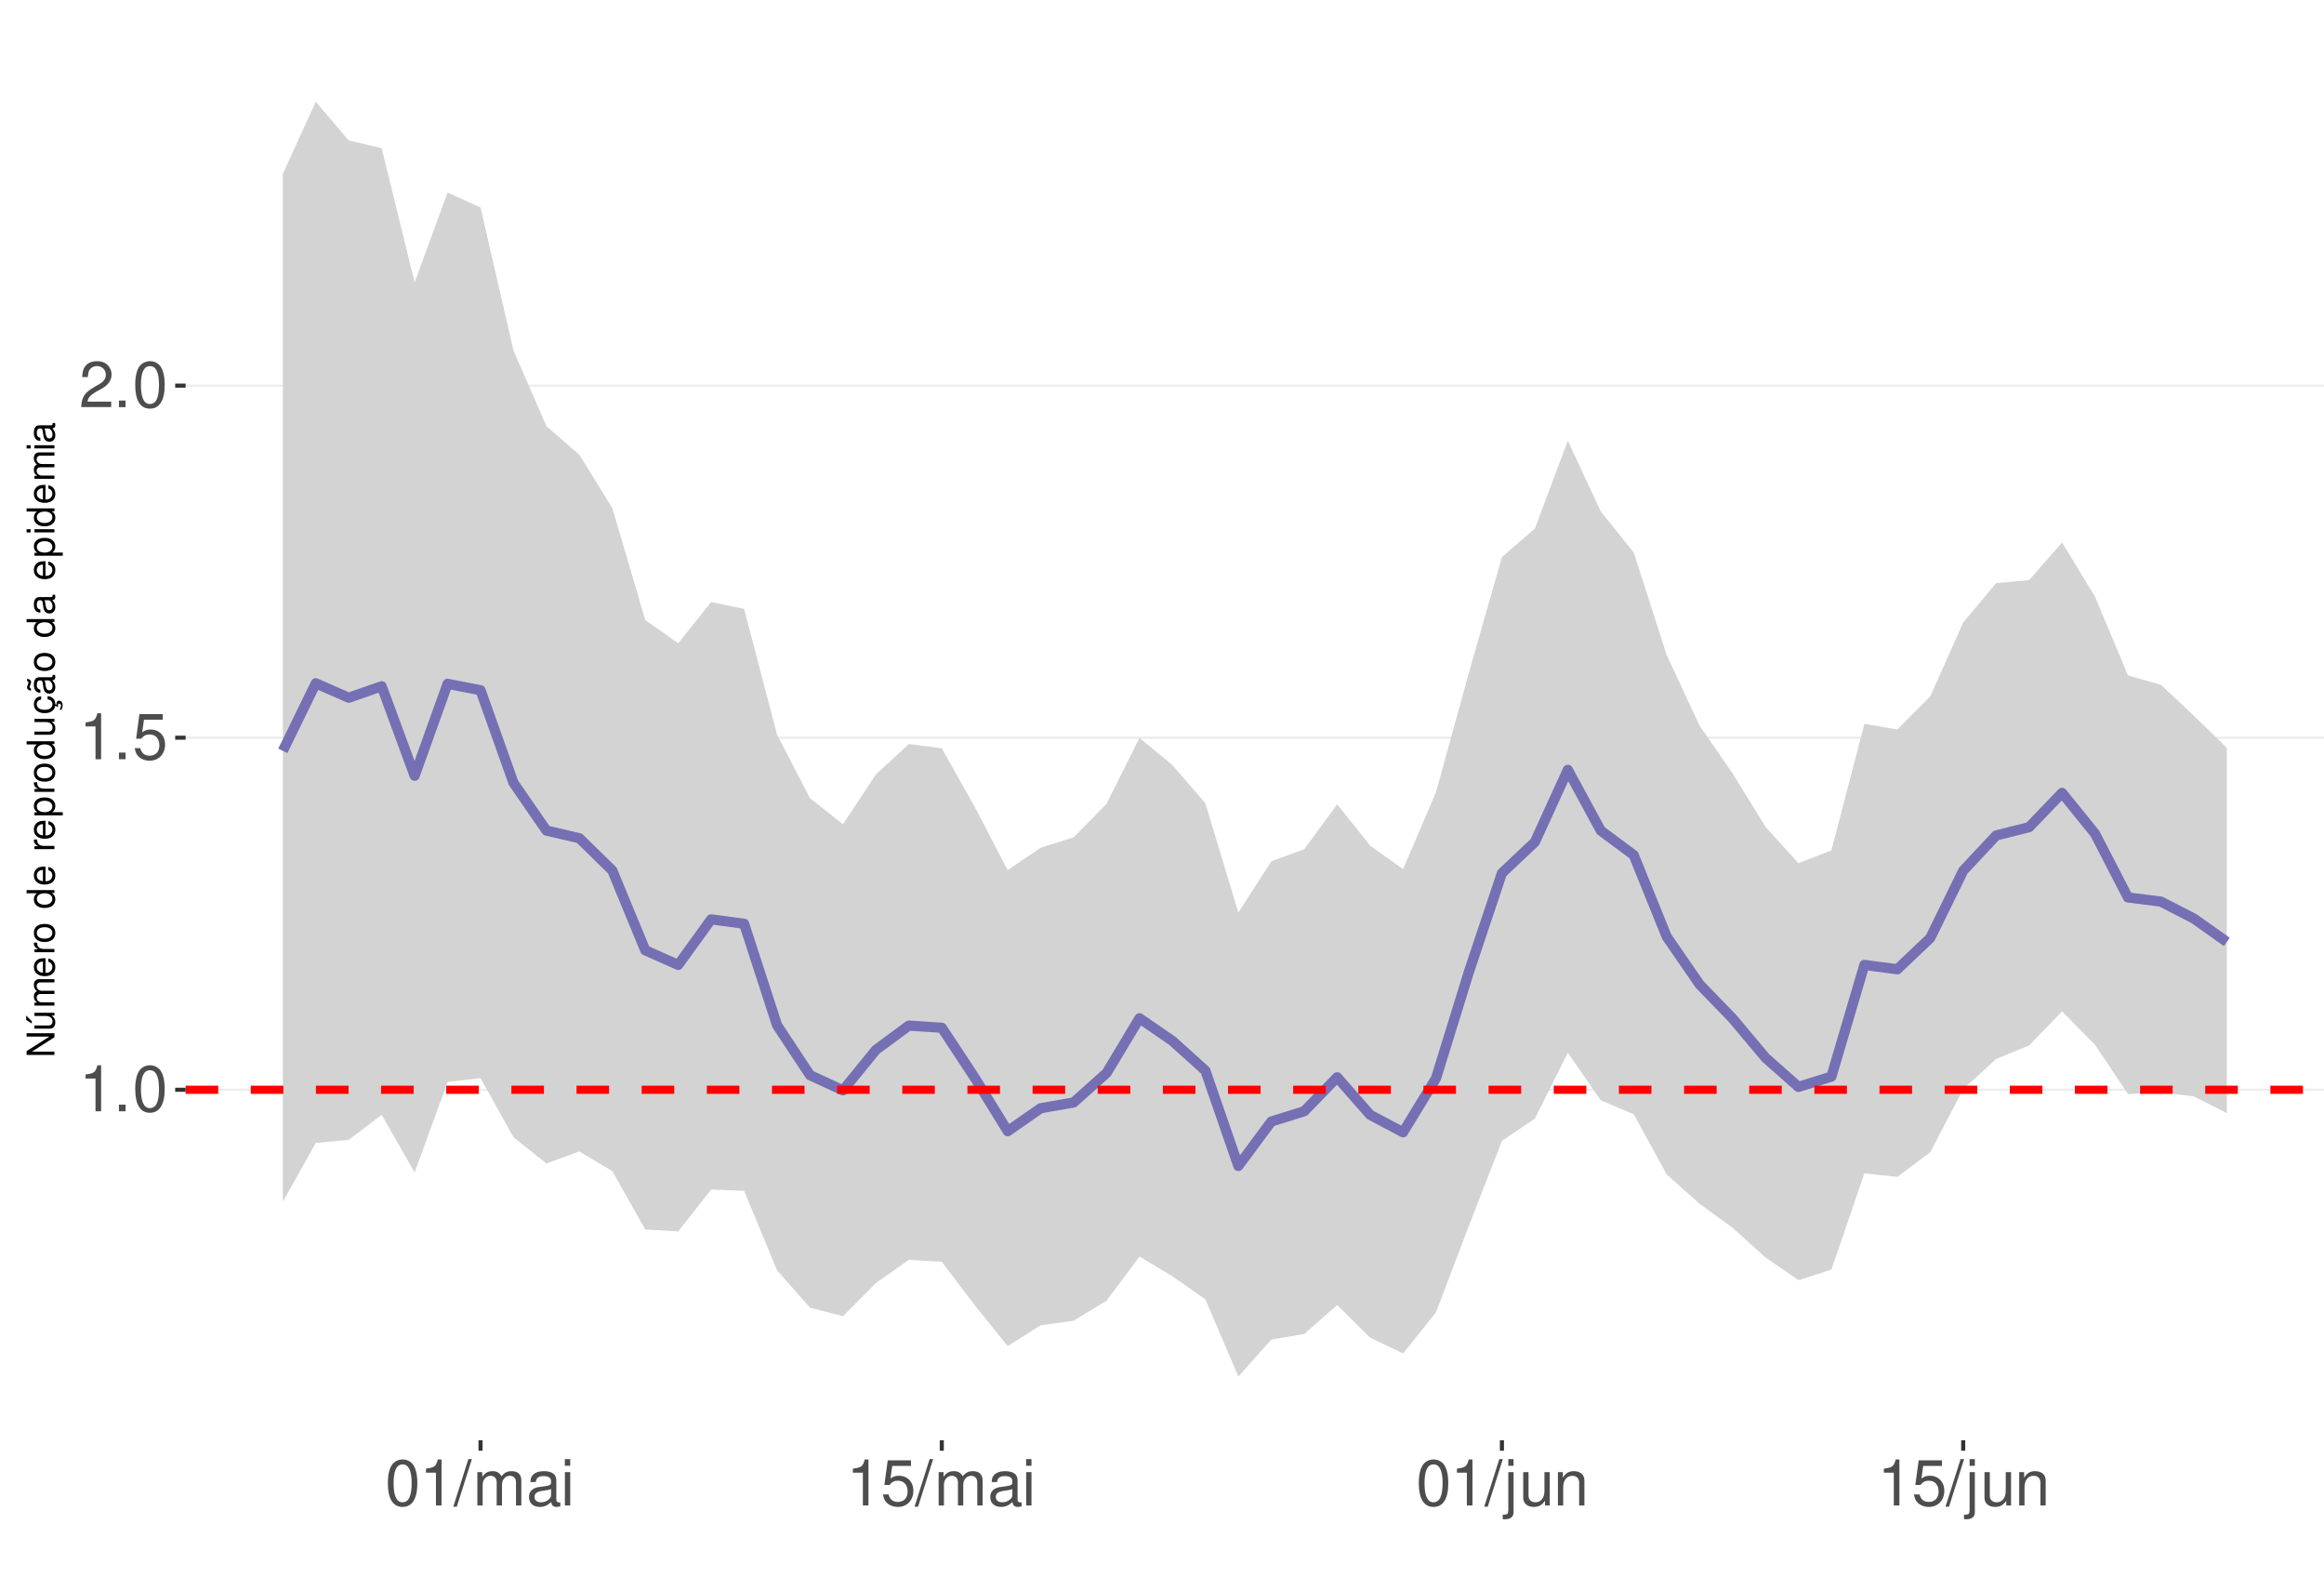
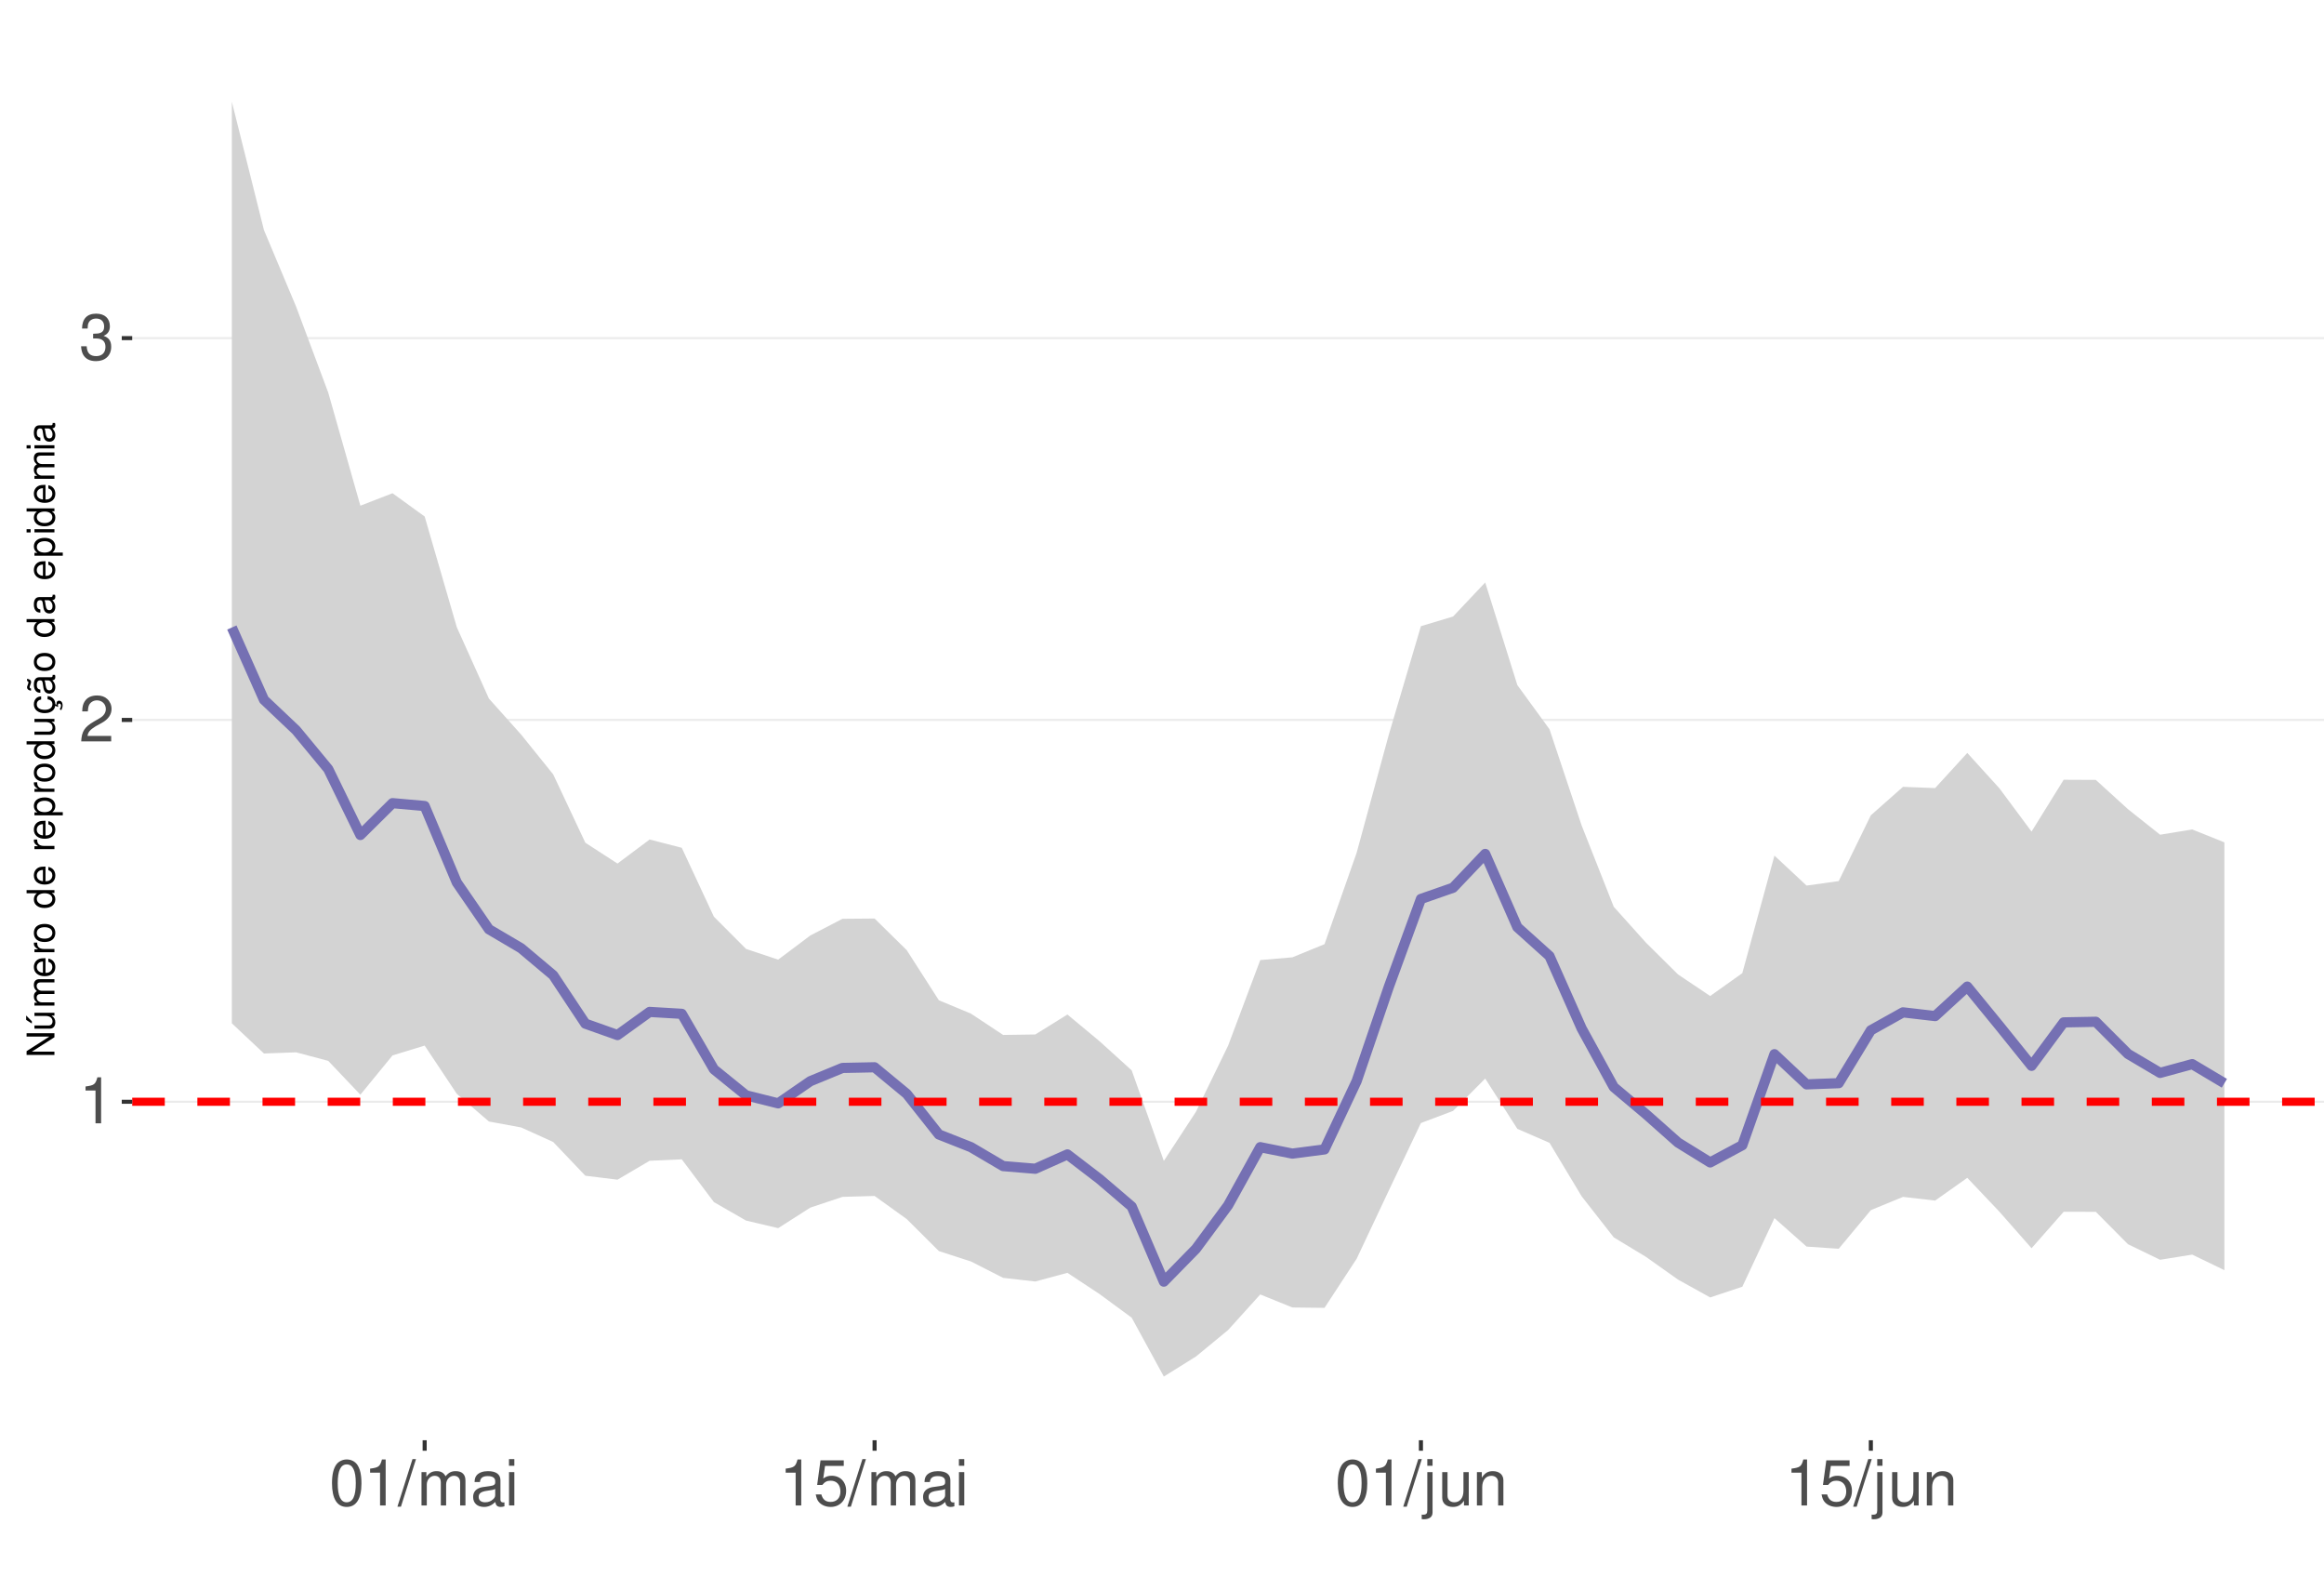
<svg xmlns="http://www.w3.org/2000/svg" xmlns:xlink="http://www.w3.org/1999/xlink" width="609pt" height="413pt" viewBox="0 0 609 413" version="1.1">
  <defs>
    <g>
      <symbol overflow="visible" id="glyph0-0">
        <path style="stroke:none;" d="" />
      </symbol>
      <symbol overflow="visible" id="glyph0-1">
        <path style="stroke:none;" d="M 4.312 -8.578 L 4.312 0 L 5.781 0 L 5.781 -12.047 L 4.812 -12.047 C 4.297 -10.188 3.969 -9.938 1.703 -9.641 L 1.703 -8.578 Z M 4.312 -8.578 " />
      </symbol>
      <symbol overflow="visible" id="glyph0-2">
-         <path style="stroke:none;" d="M 3.188 -1.734 L 1.453 -1.734 L 1.453 0 L 3.188 0 Z M 3.188 -1.734 " />
+         <path style="stroke:none;" d="M 8.422 -1.453 L 2.219 -1.453 C 2.359 -2.453 2.891 -3.078 4.344 -3.969 L 6.016 -4.891 C 7.656 -5.812 8.516 -7.047 8.516 -8.531 C 8.516 -9.531 8.109 -10.453 7.406 -11.109 C 6.719 -11.75 5.844 -12.047 4.734 -12.047 C 3.234 -12.047 2.109 -11.516 1.469 -10.484 C 1.047 -9.844 0.859 -9.094 0.828 -7.875 L 2.297 -7.875 C 2.344 -8.688 2.453 -9.172 2.641 -9.578 C 3.031 -10.312 3.797 -10.766 4.688 -10.766 C 6.016 -10.766 7.016 -9.797 7.016 -8.5 C 7.016 -7.531 6.469 -6.703 5.406 -6.094 L 3.875 -5.203 C 1.422 -3.781 0.703 -2.641 0.562 -0.016 L 8.422 -0.016 Z M 8.422 -1.453 " />
      </symbol>
      <symbol overflow="visible" id="glyph0-3">
+         <path style="stroke:none;" d="M 3.688 -5.547 L 4.484 -5.547 C 6.078 -5.547 6.922 -4.797 6.922 -3.344 C 6.922 -1.828 6.016 -0.922 4.5 -0.922 C 2.875 -0.922 2.094 -1.734 2 -3.5 L 0.531 -3.5 C 0.594 -2.531 0.766 -1.906 1.047 -1.359 C 1.672 -0.203 2.812 0.391 4.438 0.391 C 6.859 0.391 8.422 -1.078 8.422 -3.359 C 8.422 -4.891 7.844 -5.734 6.422 -6.234 C 7.531 -6.672 8.078 -7.516 8.078 -8.734 C 8.078 -10.797 6.734 -12.047 4.484 -12.047 C 2.094 -12.047 0.828 -10.703 0.781 -8.156 L 2.25 -8.156 C 2.266 -8.891 2.328 -9.312 2.516 -9.672 C 2.844 -10.359 3.578 -10.766 4.5 -10.766 C 5.797 -10.766 6.578 -9.984 6.578 -8.672 C 6.578 -7.828 6.281 -7.312 5.625 -7.031 C 5.234 -6.859 4.703 -6.797 3.688 -6.781 Z M 3.688 -5.547 " />
+       </symbol>
+       <symbol overflow="visible" id="glyph0-4">
        <path style="stroke:none;" d="M 4.578 -12.047 C 3.484 -12.047 2.484 -11.547 1.859 -10.734 C 1.094 -9.656 0.719 -8.062 0.719 -5.828 C 0.719 -1.766 2.047 0.391 4.578 0.391 C 7.078 0.391 8.438 -1.766 8.438 -5.734 C 8.438 -8.062 8.078 -9.625 7.297 -10.734 C 6.672 -11.562 5.703 -12.047 4.578 -12.047 Z M 4.578 -10.75 C 6.156 -10.75 6.953 -9.125 6.953 -5.859 C 6.953 -2.438 6.172 -0.828 4.547 -0.828 C 3 -0.828 2.219 -2.5 2.219 -5.812 C 2.219 -9.125 3 -10.75 4.578 -10.75 Z M 4.578 -10.75 " />
      </symbol>
-       <symbol overflow="visible" id="glyph0-4">
+       <symbol overflow="visible" id="glyph0-5">
+         <path style="stroke:none;" d="M 3.812 -12.141 L -0.141 0.328 L 0.781 0.328 L 4.734 -12.141 Z M 3.812 -12.141 " />
+       </symbol>
+       <symbol overflow="visible" id="glyph0-6">
+         <path style="stroke:none;" d="M 1.172 -8.734 L 1.172 0 L 2.562 0 L 2.562 -5.484 C 2.562 -6.75 3.484 -7.766 4.609 -7.766 C 5.641 -7.766 6.234 -7.125 6.234 -6.016 L 6.234 0 L 7.625 0 L 7.625 -5.484 C 7.625 -6.75 8.547 -7.766 9.672 -7.766 C 10.688 -7.766 11.297 -7.109 11.297 -6.016 L 11.297 0 L 12.688 0 L 12.688 -6.547 C 12.688 -8.109 11.797 -8.984 10.156 -8.984 C 9 -8.984 8.297 -8.625 7.484 -7.641 C 6.969 -8.578 6.266 -8.984 5.125 -8.984 C 3.969 -8.984 3.188 -8.547 2.453 -7.5 L 2.453 -8.734 Z M 1.172 -8.734 " />
+       </symbol>
+       <symbol overflow="visible" id="glyph0-7">
+         <path style="stroke:none;" d="M 8.906 -0.812 C 8.766 -0.781 8.688 -0.781 8.609 -0.781 C 8.125 -0.781 7.859 -1.031 7.859 -1.469 L 7.859 -6.594 C 7.859 -8.141 6.734 -8.984 4.578 -8.984 C 3.297 -8.984 2.281 -8.609 1.688 -7.969 C 1.281 -7.516 1.109 -7.016 1.078 -6.141 L 2.484 -6.141 C 2.594 -7.219 3.234 -7.688 4.531 -7.688 C 5.797 -7.688 6.484 -7.234 6.484 -6.391 L 6.484 -6.031 C 6.469 -5.438 6.156 -5.219 5.031 -5.062 C 3.062 -4.812 2.766 -4.75 2.234 -4.531 C 1.219 -4.094 0.703 -3.328 0.703 -2.203 C 0.703 -0.609 1.797 0.391 3.562 0.391 C 4.656 0.391 5.547 0 6.531 -0.906 C 6.625 0 7.062 0.391 7.969 0.391 C 8.266 0.391 8.438 0.344 8.906 0.234 Z M 6.484 -2.75 C 6.484 -2.281 6.344 -2 5.922 -1.609 C 5.359 -1.094 4.688 -0.828 3.859 -0.828 C 2.781 -0.828 2.156 -1.344 2.156 -2.234 C 2.156 -3.141 2.75 -3.609 4.25 -3.828 C 5.734 -4.031 6.016 -4.094 6.484 -4.312 Z M 6.484 -2.75 " />
+       </symbol>
+       <symbol overflow="visible" id="glyph0-8">
+         <path style="stroke:none;" d="M 2.5 -8.734 L 1.109 -8.734 L 1.109 0 L 2.5 0 Z M 2.5 -12.141 L 1.094 -12.141 L 1.094 -10.391 L 2.5 -10.391 Z M 2.5 -12.141 " />
+       </symbol>
+       <symbol overflow="visible" id="glyph0-9">
        <path style="stroke:none;" d="M 7.922 -11.812 L 1.828 -11.812 L 0.953 -5.375 L 2.297 -5.375 C 2.984 -6.203 3.547 -6.484 4.484 -6.484 C 6.062 -6.484 7.047 -5.391 7.047 -3.641 C 7.047 -1.953 6.062 -0.922 4.469 -0.922 C 3.188 -0.922 2.406 -1.562 2.047 -2.891 L 0.578 -2.891 C 0.781 -1.938 0.953 -1.469 1.297 -1.031 C 1.969 -0.141 3.172 0.391 4.5 0.391 C 6.875 0.391 8.547 -1.344 8.547 -3.844 C 8.547 -6.172 7 -7.781 4.734 -7.781 C 3.891 -7.781 3.234 -7.562 2.547 -7.062 L 3.016 -10.359 L 7.922 -10.359 Z M 7.922 -11.812 " />
-       </symbol>
-       <symbol overflow="visible" id="glyph0-5">
-         <path style="stroke:none;" d="M 8.422 -1.453 L 2.219 -1.453 C 2.359 -2.453 2.891 -3.078 4.344 -3.969 L 6.016 -4.891 C 7.656 -5.812 8.516 -7.047 8.516 -8.531 C 8.516 -9.531 8.109 -10.453 7.406 -11.109 C 6.719 -11.75 5.844 -12.047 4.734 -12.047 C 3.234 -12.047 2.109 -11.516 1.469 -10.484 C 1.047 -9.844 0.859 -9.094 0.828 -7.875 L 2.297 -7.875 C 2.344 -8.688 2.453 -9.172 2.641 -9.578 C 3.031 -10.312 3.797 -10.766 4.688 -10.766 C 6.016 -10.766 7.016 -9.797 7.016 -8.5 C 7.016 -7.531 6.469 -6.703 5.406 -6.094 L 3.875 -5.203 C 1.422 -3.781 0.703 -2.641 0.562 -0.016 L 8.422 -0.016 Z M 8.422 -1.453 " />
-       </symbol>
-       <symbol overflow="visible" id="glyph0-6">
-         <path style="stroke:none;" d="M 3.812 -12.141 L -0.141 0.328 L 0.781 0.328 L 4.734 -12.141 Z M 3.812 -12.141 " />
-       </symbol>
-       <symbol overflow="visible" id="glyph0-7">
-         <path style="stroke:none;" d="M 1.172 -8.734 L 1.172 0 L 2.562 0 L 2.562 -5.484 C 2.562 -6.75 3.484 -7.766 4.609 -7.766 C 5.641 -7.766 6.234 -7.125 6.234 -6.016 L 6.234 0 L 7.625 0 L 7.625 -5.484 C 7.625 -6.75 8.547 -7.766 9.672 -7.766 C 10.688 -7.766 11.297 -7.109 11.297 -6.016 L 11.297 0 L 12.688 0 L 12.688 -6.547 C 12.688 -8.109 11.797 -8.984 10.156 -8.984 C 9 -8.984 8.297 -8.625 7.484 -7.641 C 6.969 -8.578 6.266 -8.984 5.125 -8.984 C 3.969 -8.984 3.188 -8.547 2.453 -7.5 L 2.453 -8.734 Z M 1.172 -8.734 " />
-       </symbol>
-       <symbol overflow="visible" id="glyph0-8">
-         <path style="stroke:none;" d="M 8.906 -0.812 C 8.766 -0.781 8.688 -0.781 8.609 -0.781 C 8.125 -0.781 7.859 -1.031 7.859 -1.469 L 7.859 -6.594 C 7.859 -8.141 6.734 -8.984 4.578 -8.984 C 3.297 -8.984 2.281 -8.609 1.688 -7.969 C 1.281 -7.516 1.109 -7.016 1.078 -6.141 L 2.484 -6.141 C 2.594 -7.219 3.234 -7.688 4.531 -7.688 C 5.797 -7.688 6.484 -7.234 6.484 -6.391 L 6.484 -6.031 C 6.469 -5.438 6.156 -5.219 5.031 -5.062 C 3.062 -4.812 2.766 -4.75 2.234 -4.531 C 1.219 -4.094 0.703 -3.328 0.703 -2.203 C 0.703 -0.609 1.797 0.391 3.562 0.391 C 4.656 0.391 5.547 0 6.531 -0.906 C 6.625 0 7.062 0.391 7.969 0.391 C 8.266 0.391 8.438 0.344 8.906 0.234 Z M 6.484 -2.75 C 6.484 -2.281 6.344 -2 5.922 -1.609 C 5.359 -1.094 4.688 -0.828 3.859 -0.828 C 2.781 -0.828 2.156 -1.344 2.156 -2.234 C 2.156 -3.141 2.75 -3.609 4.25 -3.828 C 5.734 -4.031 6.016 -4.094 6.484 -4.312 Z M 6.484 -2.75 " />
-       </symbol>
-       <symbol overflow="visible" id="glyph0-9">
-         <path style="stroke:none;" d="M 2.5 -8.734 L 1.109 -8.734 L 1.109 0 L 2.5 0 Z M 2.5 -12.141 L 1.094 -12.141 L 1.094 -10.391 L 2.5 -10.391 Z M 2.5 -12.141 " />
      </symbol>
      <symbol overflow="visible" id="glyph0-10">
        <path style="stroke:none;" d="M 1.172 -8.734 L 1.172 1.266 C 1.172 2.125 0.906 2.422 0.031 2.422 C -0.062 2.422 -0.109 2.422 -0.297 2.406 L -0.297 3.578 C -0.141 3.609 -0.047 3.625 0.172 3.625 C 1.734 3.625 2.547 3.016 2.547 1.812 L 2.547 -8.734 Z M 2.547 -12.141 L 1.172 -12.141 L 1.172 -10.391 L 2.547 -10.391 Z M 2.547 -12.141 " />
      </symbol>
      <symbol overflow="visible" id="glyph0-11">
        <path style="stroke:none;" d="M 8.031 0 L 8.031 -8.734 L 6.641 -8.734 L 6.641 -3.781 C 6.641 -2 5.719 -0.828 4.266 -0.828 C 3.172 -0.828 2.469 -1.5 2.469 -2.547 L 2.469 -8.734 L 1.078 -8.734 L 1.078 -2 C 1.078 -0.547 2.172 0.391 3.859 0.391 C 5.141 0.391 5.969 -0.062 6.781 -1.219 L 6.781 0 Z M 8.031 0 " />
      </symbol>
      <symbol overflow="visible" id="glyph0-12">
        <path style="stroke:none;" d="M 1.172 -8.734 L 1.172 0 L 2.562 0 L 2.562 -4.812 C 2.562 -6.594 3.5 -7.766 4.938 -7.766 C 6.031 -7.766 6.734 -7.094 6.734 -6.047 L 6.734 0 L 8.109 0 L 8.109 -6.594 C 8.109 -8.047 7.031 -8.984 5.344 -8.984 C 4.047 -8.984 3.219 -8.484 2.453 -7.266 L 2.453 -8.734 Z M 1.172 -8.734 " />
      </symbol>
      <symbol overflow="visible" id="glyph1-0">
        <path style="stroke:none;" d="" />
      </symbol>
      <symbol overflow="visible" id="glyph1-1">
        <path style="stroke:none;" d="M -7.297 -6.453 L -7.297 -5.578 L -1.328 -5.578 L -7.297 -1.766 L -7.297 -0.766 L 0 -0.766 L 0 -1.641 L -5.906 -1.641 L 0 -5.406 L 0 -6.453 Z M -7.297 -6.453 " />
      </symbol>
      <symbol overflow="visible" id="glyph1-2">
        <path style="stroke:none;" d="M 0 -4.812 L -5.234 -4.812 L -5.234 -3.984 L -2.266 -3.984 C -1.203 -3.984 -0.5 -3.438 -0.5 -2.562 C -0.5 -1.906 -0.906 -1.484 -1.531 -1.484 L -5.234 -1.484 L -5.234 -0.656 L -1.203 -0.656 C -0.328 -0.656 0.234 -1.297 0.234 -2.312 C 0.234 -3.094 -0.047 -3.578 -0.734 -4.062 L 0 -4.062 Z M -7.406 -2.953 L -5.922 -2 L -5.922 -2.594 L -7.406 -4.094 Z M -7.406 -2.953 " />
      </symbol>
      <symbol overflow="visible" id="glyph1-3">
        <path style="stroke:none;" d="M -5.234 -0.703 L 0 -0.703 L 0 -1.547 L -3.297 -1.547 C -4.047 -1.547 -4.656 -2.094 -4.656 -2.766 C -4.656 -3.391 -4.281 -3.734 -3.609 -3.734 L 0 -3.734 L 0 -4.578 L -3.297 -4.578 C -4.047 -4.578 -4.656 -5.125 -4.656 -5.812 C -4.656 -6.422 -4.266 -6.781 -3.609 -6.781 L 0 -6.781 L 0 -7.625 L -3.938 -7.625 C -4.875 -7.625 -5.391 -7.078 -5.391 -6.094 C -5.391 -5.406 -5.188 -4.984 -4.594 -4.484 C -5.156 -4.188 -5.391 -3.766 -5.391 -3.078 C -5.391 -2.375 -5.125 -1.906 -4.5 -1.469 L -5.234 -1.469 Z M -5.234 -0.703 " />
      </symbol>
      <symbol overflow="visible" id="glyph1-4">
        <path style="stroke:none;" d="M -2.344 -5.125 C -3.141 -5.125 -3.625 -5.062 -4.016 -4.922 C -4.875 -4.578 -5.391 -3.781 -5.391 -2.797 C -5.391 -1.344 -4.281 -0.406 -2.547 -0.406 C -0.812 -0.406 0.234 -1.297 0.234 -2.781 C 0.234 -3.984 -0.453 -4.812 -1.594 -5.016 L -1.594 -4.188 C -0.906 -3.953 -0.547 -3.484 -0.547 -2.812 C -0.547 -2.281 -0.781 -1.828 -1.219 -1.547 C -1.516 -1.344 -1.812 -1.281 -2.344 -1.266 Z M -3.016 -1.297 C -3.984 -1.359 -4.625 -1.953 -4.625 -2.797 C -4.625 -3.641 -3.953 -4.234 -3.016 -4.234 Z M -3.016 -1.297 " />
      </symbol>
      <symbol overflow="visible" id="glyph1-5">
        <path style="stroke:none;" d="M -5.234 -0.688 L 0 -0.688 L 0 -1.531 L -2.719 -1.531 C -3.984 -1.547 -4.547 -2.062 -4.516 -3.203 L -5.359 -3.203 C -5.375 -3.062 -5.391 -2.984 -5.391 -2.891 C -5.391 -2.344 -5.062 -1.938 -4.297 -1.453 L -5.234 -1.453 Z M -5.234 -0.688 " />
      </symbol>
      <symbol overflow="visible" id="glyph1-6">
        <path style="stroke:none;" d="M -5.391 -2.719 C -5.391 -1.234 -4.344 -0.359 -2.578 -0.359 C -0.812 -0.359 0.234 -1.234 0.234 -2.734 C 0.234 -4.203 -0.812 -5.094 -2.547 -5.094 C -4.359 -5.094 -5.391 -4.234 -5.391 -2.719 Z M -4.625 -2.734 C -4.625 -3.672 -3.844 -4.234 -2.547 -4.234 C -1.312 -4.234 -0.547 -3.656 -0.547 -2.734 C -0.547 -1.797 -1.312 -1.234 -2.578 -1.234 C -3.844 -1.234 -4.625 -1.797 -4.625 -2.734 Z M -4.625 -2.734 " />
      </symbol>
      <symbol overflow="visible" id="glyph1-7">
        <path style="stroke:none;" d="" />
      </symbol>
      <symbol overflow="visible" id="glyph1-8">
        <path style="stroke:none;" d="M -7.297 -4.953 L -7.297 -4.125 L -4.578 -4.125 C -5.109 -3.766 -5.391 -3.203 -5.391 -2.516 C -5.391 -1.156 -4.297 -0.266 -2.625 -0.266 C -0.859 -0.266 0.234 -1.125 0.234 -2.547 C 0.234 -3.266 -0.047 -3.766 -0.688 -4.203 L 0 -4.203 L 0 -4.953 Z M -4.609 -2.656 C -4.609 -3.547 -3.812 -4.125 -2.562 -4.125 C -1.344 -4.125 -0.547 -3.547 -0.547 -2.656 C -0.547 -1.734 -1.359 -1.125 -2.578 -1.125 C -3.797 -1.125 -4.609 -1.734 -4.609 -2.656 Z M -4.609 -2.656 " />
      </symbol>
      <symbol overflow="visible" id="glyph1-9">
        <path style="stroke:none;" d="M 2.188 -0.547 L 2.188 -1.375 L -0.547 -1.375 C -0.016 -1.812 0.234 -2.312 0.234 -2.984 C 0.234 -4.344 -0.859 -5.234 -2.531 -5.234 C -4.297 -5.234 -5.391 -4.375 -5.391 -2.984 C -5.391 -2.266 -5.062 -1.703 -4.453 -1.312 L -5.234 -1.312 L -5.234 -0.547 Z M -4.609 -2.844 C -4.609 -3.766 -3.797 -4.359 -2.547 -4.359 C -1.359 -4.359 -0.547 -3.75 -0.547 -2.844 C -0.547 -1.953 -1.344 -1.375 -2.578 -1.375 C -3.812 -1.375 -4.609 -1.953 -4.609 -2.844 Z M -4.609 -2.844 " />
      </symbol>
      <symbol overflow="visible" id="glyph1-10">
        <path style="stroke:none;" d="M 0 -4.812 L -5.234 -4.812 L -5.234 -3.984 L -2.266 -3.984 C -1.203 -3.984 -0.5 -3.438 -0.5 -2.562 C -0.5 -1.906 -0.906 -1.484 -1.531 -1.484 L -5.234 -1.484 L -5.234 -0.656 L -1.203 -0.656 C -0.328 -0.656 0.234 -1.297 0.234 -2.312 C 0.234 -3.094 -0.047 -3.578 -0.734 -4.062 L 0 -4.062 Z M 0 -4.812 " />
      </symbol>
      <symbol overflow="visible" id="glyph1-11">
        <path style="stroke:none;" d="M 0.234 -2.641 C 0.234 -3.875 -0.547 -4.703 -1.797 -4.766 L -1.797 -3.938 C -0.953 -3.797 -0.531 -3.359 -0.531 -2.656 C -0.531 -1.734 -1.281 -1.188 -2.516 -1.188 C -3.844 -1.188 -4.625 -1.719 -4.625 -2.625 C -4.625 -3.328 -4.203 -3.766 -3.484 -3.875 L -3.484 -4.703 C -3.984 -4.672 -4.312 -4.562 -4.609 -4.359 C -5.094 -4 -5.391 -3.375 -5.391 -2.641 C -5.391 -1.219 -4.266 -0.312 -2.531 -0.312 C -1.469 -0.312 -0.625 -0.672 -0.156 -1.312 C 0.047 -1.594 0.125 -1.812 0.203 -2.25 L 0.922 -1.938 L 0.984 -2.062 C 0.938 -2.188 0.906 -2.25 0.906 -2.375 C 0.906 -2.656 1.047 -2.828 1.281 -2.828 C 1.547 -2.828 1.734 -2.594 1.734 -2.297 C 1.734 -2.031 1.672 -1.844 1.438 -1.406 L 1.406 -1.312 L 1.812 -1.094 C 2.078 -1.75 2.141 -1.953 2.141 -2.344 C 2.141 -3.109 1.781 -3.578 1.203 -3.578 C 0.781 -3.578 0.547 -3.297 0.547 -2.797 C 0.547 -2.703 0.547 -2.641 0.562 -2.516 Z M 0.234 -2.641 " />
      </symbol>
      <symbol overflow="visible" id="glyph1-12">
        <path style="stroke:none;" d="M -0.484 -5.344 C -0.469 -5.266 -0.469 -5.219 -0.469 -5.172 C -0.469 -4.875 -0.625 -4.719 -0.875 -4.719 L -3.953 -4.719 C -4.891 -4.719 -5.391 -4.047 -5.391 -2.75 C -5.391 -1.984 -5.172 -1.375 -4.781 -1.016 C -4.516 -0.766 -4.203 -0.672 -3.688 -0.656 L -3.688 -1.484 C -4.328 -1.562 -4.625 -1.938 -4.625 -2.719 C -4.625 -3.484 -4.344 -3.891 -3.844 -3.891 L -3.625 -3.891 C -3.266 -3.875 -3.125 -3.703 -3.047 -3.016 C -2.891 -1.844 -2.844 -1.656 -2.719 -1.344 C -2.453 -0.734 -2 -0.422 -1.312 -0.422 C -0.375 -0.422 0.234 -1.078 0.234 -2.141 C 0.234 -2.797 0 -3.328 -0.547 -3.922 C 0 -3.984 0.234 -4.234 0.234 -4.781 C 0.234 -4.953 0.203 -5.062 0.141 -5.344 Z M -1.656 -3.891 C -1.375 -3.891 -1.203 -3.812 -0.969 -3.562 C -0.656 -3.219 -0.5 -2.812 -0.5 -2.312 C -0.5 -1.672 -0.812 -1.297 -1.344 -1.297 C -1.891 -1.297 -2.172 -1.656 -2.297 -2.547 C -2.422 -3.438 -2.453 -3.609 -2.594 -3.891 Z M -7.172 -3.75 C -6.922 -3.672 -6.812 -3.547 -6.812 -3.375 C -6.812 -3.25 -6.875 -2.984 -6.984 -2.734 C -7.156 -2.312 -7.172 -2.25 -7.172 -2.047 C -7.172 -1.594 -6.797 -1.297 -6.141 -1.188 L -6.141 -1.766 C -6.375 -1.812 -6.5 -1.938 -6.5 -2.094 C -6.5 -2.203 -6.469 -2.344 -6.375 -2.578 C -6.156 -3.156 -6.125 -3.234 -6.125 -3.438 C -6.125 -3.922 -6.484 -4.219 -7.172 -4.312 Z M -7.172 -3.75 " />
      </symbol>
      <symbol overflow="visible" id="glyph1-13">
        <path style="stroke:none;" d="M -0.484 -5.344 C -0.469 -5.266 -0.469 -5.219 -0.469 -5.172 C -0.469 -4.875 -0.625 -4.719 -0.875 -4.719 L -3.953 -4.719 C -4.891 -4.719 -5.391 -4.047 -5.391 -2.75 C -5.391 -1.984 -5.172 -1.375 -4.781 -1.016 C -4.516 -0.766 -4.203 -0.672 -3.688 -0.656 L -3.688 -1.484 C -4.328 -1.562 -4.625 -1.938 -4.625 -2.719 C -4.625 -3.484 -4.344 -3.891 -3.844 -3.891 L -3.625 -3.891 C -3.266 -3.875 -3.125 -3.703 -3.047 -3.016 C -2.891 -1.844 -2.844 -1.656 -2.719 -1.344 C -2.453 -0.734 -2 -0.422 -1.312 -0.422 C -0.375 -0.422 0.234 -1.078 0.234 -2.141 C 0.234 -2.797 0 -3.328 -0.547 -3.922 C 0 -3.984 0.234 -4.234 0.234 -4.781 C 0.234 -4.953 0.203 -5.062 0.141 -5.344 Z M -1.656 -3.891 C -1.375 -3.891 -1.203 -3.812 -0.969 -3.562 C -0.656 -3.219 -0.5 -2.812 -0.5 -2.312 C -0.5 -1.672 -0.812 -1.297 -1.344 -1.297 C -1.891 -1.297 -2.172 -1.656 -2.297 -2.547 C -2.422 -3.438 -2.453 -3.609 -2.594 -3.891 Z M -1.656 -3.891 " />
      </symbol>
      <symbol overflow="visible" id="glyph1-14">
        <path style="stroke:none;" d="M -5.234 -1.5 L -5.234 -0.672 L 0 -0.672 L 0 -1.5 Z M -7.297 -1.5 L -7.297 -0.656 L -6.234 -0.656 L -6.234 -1.5 Z M -7.297 -1.5 " />
      </symbol>
    </g>
    <clipPath id="clip1">
-       <path d="M 48.645 9.961 L 609 9.961 L 609 377.328 L 48.645 377.328 Z M 48.645 9.961 " />
+       <path d="M 34.645 9.961 L 609 9.961 L 609 377.328 L 34.645 377.328 Z M 34.645 9.961 " />
    </clipPath>
    <clipPath id="clip2">
-       <path d="M 48.645 285 L 609 285 L 609 286 L 48.645 286 Z M 48.645 285 " />
+       <path d="M 34.645 288 L 609 288 L 609 289 L 34.645 289 Z M 34.645 288 " />
    </clipPath>
    <clipPath id="clip3">
-       <path d="M 48.645 192 L 609 192 L 609 194 L 48.645 194 Z M 48.645 192 " />
+       <path d="M 34.645 188 L 609 188 L 609 189 L 34.645 189 Z M 34.645 188 " />
    </clipPath>
    <clipPath id="clip4">
-       <path d="M 48.645 100 L 609 100 L 609 102 L 48.645 102 Z M 48.645 100 " />
+       <path d="M 34.645 88 L 609 88 L 609 89 L 34.645 89 Z M 34.645 88 " />
    </clipPath>
    <clipPath id="clip5">
-       <path d="M 48.645 284 L 609 284 L 609 287 L 48.645 287 Z M 48.645 284 " />
+       <path d="M 34.645 287 L 609 287 L 609 290 L 34.645 290 Z M 34.645 287 " />
    </clipPath>
  </defs>
  <g id="surface172">
    <rect x="0" y="0" width="609" height="413" style="fill:rgb(100%,100%,100%);fill-opacity:1;stroke:none;" />
    <rect x="0" y="0" width="609" height="413" style="fill:rgb(100%,100%,100%);fill-opacity:1;stroke:none;" />
    <path style="fill:none;stroke-width:1.067;stroke-linecap:round;stroke-linejoin:round;stroke:rgb(100%,100%,100%);stroke-opacity:1;stroke-miterlimit:10;" d="M 0 413 L 609 413 L 609 0 L 0 0 Z M 0 413 " />
    <g clip-path="url(#clip1)" clip-rule="nonzero">
-       <path style=" stroke:none;fill-rule:nonzero;fill:rgb(100%,100%,100%);fill-opacity:1;" d="M 48.645 377.328 L 609 377.328 L 609 9.961 L 48.645 9.961 Z M 48.645 377.328 " />
+       <path style=" stroke:none;fill-rule:nonzero;fill:rgb(100%,100%,100%);fill-opacity:1;" d="M 34.645 377.328 L 609 377.328 L 609 9.961 L 34.645 9.961 Z M 34.645 377.328 " />
    </g>
    <g clip-path="url(#clip2)" clip-rule="nonzero">
-       <path style="fill:none;stroke-width:0.533;stroke-linecap:butt;stroke-linejoin:round;stroke:rgb(92.157%,92.157%,92.157%);stroke-opacity:1;stroke-miterlimit:10;" d="M 48.645 285.496 L 609 285.496 " />
+       <path style="fill:none;stroke-width:0.533;stroke-linecap:butt;stroke-linejoin:round;stroke:rgb(92.157%,92.157%,92.157%);stroke-opacity:1;stroke-miterlimit:10;" d="M 34.645 288.641 L 609 288.641 " />
    </g>
    <g clip-path="url(#clip3)" clip-rule="nonzero">
-       <path style="fill:none;stroke-width:0.533;stroke-linecap:butt;stroke-linejoin:round;stroke:rgb(92.157%,92.157%,92.157%);stroke-opacity:1;stroke-miterlimit:10;" d="M 48.645 193.262 L 609 193.262 " />
+       <path style="fill:none;stroke-width:0.533;stroke-linecap:butt;stroke-linejoin:round;stroke:rgb(92.157%,92.157%,92.157%);stroke-opacity:1;stroke-miterlimit:10;" d="M 34.645 188.609 L 609 188.609 " />
    </g>
    <g clip-path="url(#clip4)" clip-rule="nonzero">
-       <path style="fill:none;stroke-width:0.533;stroke-linecap:butt;stroke-linejoin:round;stroke:rgb(92.157%,92.157%,92.157%);stroke-opacity:1;stroke-miterlimit:10;" d="M 48.645 101.031 L 609 101.031 " />
-     </g>
-     <path style=" stroke:none;fill-rule:nonzero;fill:rgb(82.745%,82.745%,82.745%);fill-opacity:1;" d="M 74.117 45.543 L 82.75 26.66 L 91.383 36.793 L 100.02 38.828 L 108.652 74.004 L 117.285 50.438 L 125.922 54.348 L 134.555 91.82 L 143.188 111.648 L 151.824 119.152 L 160.457 133.105 L 169.09 162.449 L 177.727 168.523 L 186.359 157.719 L 194.992 159.512 L 203.629 192.488 L 212.262 209.117 L 220.895 215.945 L 229.531 202.879 L 238.164 194.922 L 246.797 196.035 L 255.434 211.41 L 264.066 227.945 L 272.699 222.094 L 281.336 219.359 L 289.969 210.578 L 298.602 193.305 L 307.238 200.449 L 315.871 210.457 L 324.504 239.082 L 333.141 225.656 L 341.773 222.48 L 350.406 210.719 L 359.043 221.527 L 367.676 227.707 L 376.309 207.508 L 384.945 176.152 L 393.578 145.953 L 402.211 138.465 L 410.848 115.461 L 419.48 133.996 L 428.113 144.734 L 436.75 171.586 L 445.383 190.133 L 454.016 202.594 L 462.652 216.633 L 471.285 226.133 L 479.918 222.793 L 488.555 189.637 L 497.188 191.105 L 505.82 182.441 L 514.457 163.066 L 523.09 152.773 L 531.723 151.973 L 540.359 142.133 L 548.992 156.32 L 557.625 176.949 L 566.262 179.402 L 574.895 187.496 L 583.531 195.926 L 583.531 291.613 L 574.895 287.246 L 566.262 286.172 L 557.625 286.625 L 548.992 273.691 L 540.359 264.965 L 531.723 273.883 L 523.09 277.422 L 514.457 285.32 L 505.82 301.859 L 497.188 308.324 L 488.555 307.395 L 479.918 332.613 L 471.285 335.379 L 462.652 329.434 L 454.016 321.652 L 445.383 315.379 L 436.75 307.688 L 428.113 291.91 L 419.48 288.281 L 410.848 275.789 L 402.211 293.043 L 393.578 298.898 L 384.945 321.074 L 376.309 343.797 L 367.676 354.574 L 359.043 350.441 L 350.406 341.887 L 341.773 349.477 L 333.141 350.949 L 324.504 360.629 L 315.871 340.406 L 307.238 334.375 L 298.602 329.203 L 289.969 340.75 L 281.336 346.012 L 272.699 347.211 L 264.066 352.648 L 255.434 341.953 L 246.797 330.574 L 238.164 330.051 L 229.531 336.133 L 220.895 344.832 L 212.262 342.582 L 203.629 332.816 L 194.992 311.973 L 186.359 311.637 L 177.727 322.613 L 169.09 322.117 L 160.457 306.82 L 151.824 301.656 L 143.188 304.812 L 134.555 297.934 L 125.922 282.465 L 117.285 283.449 L 108.652 307.176 L 100.02 292.055 L 91.383 298.625 L 82.75 299.43 L 74.117 314.84 Z M 74.117 45.543 " />
-     <path style="fill:none;stroke-width:2.667;stroke-linecap:butt;stroke-linejoin:round;stroke:rgb(45.882%,43.922%,70.196%);stroke-opacity:1;stroke-miterlimit:10;" d="M 74.117 196.707 L 82.75 179.012 L 91.383 182.793 L 100.02 179.785 L 108.652 203.234 L 117.285 179.145 L 125.922 180.832 L 134.555 205.078 L 143.188 217.594 L 151.824 219.598 L 160.457 228.055 L 169.09 248.957 L 177.727 252.793 L 186.359 240.859 L 194.992 242.004 L 203.629 268.59 L 212.262 281.672 L 220.895 285.656 L 229.531 275.059 L 238.164 268.688 L 246.797 269.254 L 255.434 282.344 L 264.066 296.355 L 272.699 290.344 L 281.336 288.828 L 289.969 281.121 L 298.602 266.766 L 307.238 272.703 L 315.871 280.488 L 324.504 305.465 L 333.141 293.828 L 341.773 291.121 L 350.406 282.223 L 359.043 292.074 L 367.676 296.633 L 376.309 282.477 L 384.945 254.543 L 393.578 228.754 L 402.211 220.602 L 410.848 201.68 L 419.48 217.605 L 428.113 224.012 L 436.75 245.379 L 445.383 257.902 L 454.016 266.82 L 462.652 277.109 L 471.285 284.75 L 479.918 282.051 L 488.555 252.793 L 497.188 253.938 L 505.82 245.738 L 514.457 228.113 L 523.09 218.871 L 531.723 216.707 L 540.359 207.723 L 548.992 218.398 L 557.625 235.113 L 566.262 236.207 L 574.895 240.641 L 583.531 246.758 " />
+       <path style="fill:none;stroke-width:0.533;stroke-linecap:butt;stroke-linejoin:round;stroke:rgb(92.157%,92.157%,92.157%);stroke-opacity:1;stroke-miterlimit:10;" d="M 34.645 88.582 L 609 88.582 " />
+     </g>
+     <path style=" stroke:none;fill-rule:nonzero;fill:rgb(82.745%,82.745%,82.745%);fill-opacity:1;" d="M 60.754 26.66 L 69.172 60.281 L 77.594 80.332 L 86.016 102.859 L 94.438 132.484 L 102.859 129.215 L 111.281 135.316 L 119.703 164.312 L 128.125 183.023 L 136.547 192.43 L 144.969 202.879 L 153.391 220.781 L 161.812 226.238 L 170.234 219.934 L 178.656 222.105 L 187.078 240.16 L 195.5 248.598 L 203.918 251.41 L 212.34 245.082 L 220.762 240.711 L 229.184 240.641 L 237.605 248.918 L 246.027 262.051 L 254.449 265.562 L 262.871 271.137 L 271.293 271.016 L 279.715 265.785 L 288.137 272.785 L 296.559 280.418 L 304.98 304.145 L 313.402 291.254 L 321.824 273.945 L 330.246 251.523 L 338.664 250.801 L 347.086 247.355 L 355.508 223.406 L 363.93 192.496 L 372.352 164.043 L 380.773 161.516 L 389.195 152.594 L 397.617 179.48 L 406.039 191.043 L 414.461 216.246 L 422.883 237.562 L 431.305 246.938 L 439.727 255.289 L 448.148 260.934 L 456.57 254.945 L 464.988 224.152 L 473.41 232.008 L 481.832 230.828 L 490.254 213.59 L 498.676 206.141 L 507.098 206.461 L 515.52 197.254 L 523.941 206.523 L 532.363 217.855 L 540.785 204.285 L 549.207 204.324 L 557.629 211.988 L 566.051 218.68 L 574.473 217.301 L 582.895 220.68 L 582.895 332.758 L 574.473 328.684 L 566.051 330.039 L 557.629 325.961 L 549.207 317.473 L 540.785 317.457 L 532.363 327.016 L 523.941 317.445 L 515.52 308.57 L 507.098 314.531 L 498.676 313.562 L 490.254 317.035 L 481.832 327.152 L 473.41 326.586 L 464.988 319.125 L 456.57 337.105 L 448.148 339.906 L 439.727 335.234 L 431.305 329.266 L 422.883 324.172 L 414.461 313.398 L 406.039 299.395 L 397.617 295.738 L 389.195 282.566 L 380.773 291.039 L 372.352 294.211 L 363.93 311.902 L 355.508 329.77 L 347.086 342.633 L 338.664 342.535 L 330.246 339.121 L 321.824 348.441 L 313.402 355.379 L 304.98 360.629 L 296.559 345.215 L 288.137 339.023 L 279.715 333.457 L 271.293 335.727 L 262.871 334.777 L 254.449 330.488 L 246.027 327.758 L 237.605 319.371 L 229.184 313.32 L 220.762 313.559 L 212.34 316.375 L 203.918 321.754 L 195.5 319.766 L 187.078 314.93 L 178.656 303.723 L 170.234 304.098 L 161.812 309.055 L 153.391 308.02 L 144.969 299.184 L 136.547 295.367 L 128.125 293.816 L 119.703 286.57 L 111.281 273.926 L 102.859 276.5 L 94.438 286.793 L 86.016 277.93 L 77.594 275.691 L 69.172 275.996 L 60.754 268.09 Z M 60.754 26.66 " />
+     <path style="fill:none;stroke-width:2.667;stroke-linecap:butt;stroke-linejoin:round;stroke:rgb(45.882%,43.922%,70.196%);stroke-opacity:1;stroke-miterlimit:10;" d="M 60.754 164.395 L 69.172 183.328 L 77.594 191.305 L 86.016 201.488 L 94.438 218.754 L 102.859 210.41 L 111.281 211.16 L 119.703 231.199 L 128.125 243.453 L 136.547 248.418 L 144.969 255.496 L 153.391 268.18 L 161.812 271.168 L 170.234 265.105 L 178.656 265.602 L 187.078 280.133 L 195.5 286.957 L 203.918 289.059 L 212.34 283.254 L 220.762 279.781 L 229.184 279.609 L 237.605 286.57 L 246.027 297.207 L 254.449 300.539 L 262.871 305.496 L 271.293 306.191 L 279.715 302.438 L 288.137 308.891 L 296.559 316.09 L 304.98 335.766 L 313.402 327.16 L 321.824 315.77 L 330.246 300.539 L 338.664 302.223 L 347.086 301.129 L 355.508 283.227 L 363.93 258.551 L 372.352 235.508 L 380.773 232.57 L 389.195 223.715 L 397.617 242.895 L 406.039 250.473 L 414.461 269.43 L 422.883 284.789 L 431.305 291.871 L 439.727 299.336 L 448.148 304.539 L 456.57 300.027 L 464.988 276.18 L 473.41 284.086 L 481.832 283.773 L 490.254 269.918 L 498.676 265.219 L 507.098 266.195 L 515.52 258.473 L 523.941 268.758 L 532.363 279.227 L 540.785 267.844 L 549.207 267.688 L 557.629 276.105 L 566.051 281.078 L 574.473 278.781 L 582.895 283.797 " />
    <g clip-path="url(#clip5)" clip-rule="nonzero">
-       <path style="fill:none;stroke-width:2.134;stroke-linecap:butt;stroke-linejoin:round;stroke:rgb(100%,0%,0%);stroke-opacity:1;stroke-dasharray:8.536,8.536;stroke-miterlimit:10;" d="M 48.645 285.496 L 609 285.496 " />
-     </g>
-     <g style="fill:rgb(30.196%,30.196%,30.196%);fill-opacity:1;">
-       <use xlink:href="#glyph0-1" x="20.715" y="291.134" />
-       <use xlink:href="#glyph0-2" x="29.715" y="291.134" />
-       <use xlink:href="#glyph0-3" x="34.715" y="291.134" />
-     </g>
-     <g style="fill:rgb(30.196%,30.196%,30.196%);fill-opacity:1;">
-       <use xlink:href="#glyph0-1" x="20.715" y="198.899" />
-       <use xlink:href="#glyph0-2" x="29.715" y="198.899" />
-       <use xlink:href="#glyph0-4" x="34.715" y="198.899" />
-     </g>
-     <g style="fill:rgb(30.196%,30.196%,30.196%);fill-opacity:1;">
-       <use xlink:href="#glyph0-5" x="20.715" y="106.669" />
-       <use xlink:href="#glyph0-2" x="29.715" y="106.669" />
-       <use xlink:href="#glyph0-3" x="34.715" y="106.669" />
-     </g>
-     <path style="fill:none;stroke-width:1.067;stroke-linecap:butt;stroke-linejoin:round;stroke:rgb(20%,20%,20%);stroke-opacity:1;stroke-miterlimit:10;" d="M 45.906 285.496 L 48.645 285.496 " />
-     <path style="fill:none;stroke-width:1.067;stroke-linecap:butt;stroke-linejoin:round;stroke:rgb(20%,20%,20%);stroke-opacity:1;stroke-miterlimit:10;" d="M 45.906 193.262 L 48.645 193.262 " />
-     <path style="fill:none;stroke-width:1.067;stroke-linecap:butt;stroke-linejoin:round;stroke:rgb(20%,20%,20%);stroke-opacity:1;stroke-miterlimit:10;" d="M 45.906 101.031 L 48.645 101.031 " />
-     <path style="fill:none;stroke-width:1.067;stroke-linecap:butt;stroke-linejoin:round;stroke:rgb(20%,20%,20%);stroke-opacity:1;stroke-miterlimit:10;" d="M 125.922 380.07 L 125.922 377.328 " />
-     <path style="fill:none;stroke-width:1.067;stroke-linecap:butt;stroke-linejoin:round;stroke:rgb(20%,20%,20%);stroke-opacity:1;stroke-miterlimit:10;" d="M 246.797 380.07 L 246.797 377.328 " />
-     <path style="fill:none;stroke-width:1.067;stroke-linecap:butt;stroke-linejoin:round;stroke:rgb(20%,20%,20%);stroke-opacity:1;stroke-miterlimit:10;" d="M 393.578 380.07 L 393.578 377.328 " />
-     <path style="fill:none;stroke-width:1.067;stroke-linecap:butt;stroke-linejoin:round;stroke:rgb(20%,20%,20%);stroke-opacity:1;stroke-miterlimit:10;" d="M 514.457 380.07 L 514.457 377.328 " />
-     <g style="fill:rgb(30.196%,30.196%,30.196%);fill-opacity:1;">
-       <use xlink:href="#glyph0-3" x="100.922" y="394.399" />
-       <use xlink:href="#glyph0-1" x="109.922" y="394.399" />
-       <use xlink:href="#glyph0-6" x="118.922" y="394.399" />
-       <use xlink:href="#glyph0-7" x="123.922" y="394.399" />
-       <use xlink:href="#glyph0-8" x="137.922" y="394.399" />
-       <use xlink:href="#glyph0-9" x="146.922" y="394.399" />
-     </g>
-     <g style="fill:rgb(30.196%,30.196%,30.196%);fill-opacity:1;">
-       <use xlink:href="#glyph0-1" x="221.797" y="394.399" />
-       <use xlink:href="#glyph0-4" x="230.797" y="394.399" />
-       <use xlink:href="#glyph0-6" x="239.797" y="394.399" />
-       <use xlink:href="#glyph0-7" x="244.797" y="394.399" />
-       <use xlink:href="#glyph0-8" x="258.797" y="394.399" />
-       <use xlink:href="#glyph0-9" x="267.797" y="394.399" />
-     </g>
-     <g style="fill:rgb(30.196%,30.196%,30.196%);fill-opacity:1;">
-       <use xlink:href="#glyph0-3" x="371.078" y="394.399" />
-       <use xlink:href="#glyph0-1" x="380.078" y="394.399" />
-       <use xlink:href="#glyph0-6" x="389.078" y="394.399" />
-       <use xlink:href="#glyph0-10" x="394.078" y="394.399" />
-       <use xlink:href="#glyph0-11" x="398.078" y="394.399" />
-       <use xlink:href="#glyph0-12" x="407.078" y="394.399" />
-     </g>
-     <g style="fill:rgb(30.196%,30.196%,30.196%);fill-opacity:1;">
-       <use xlink:href="#glyph0-1" x="491.957" y="394.399" />
-       <use xlink:href="#glyph0-4" x="500.957" y="394.399" />
-       <use xlink:href="#glyph0-6" x="509.957" y="394.399" />
-       <use xlink:href="#glyph0-10" x="514.957" y="394.399" />
-       <use xlink:href="#glyph0-11" x="518.957" y="394.399" />
-       <use xlink:href="#glyph0-12" x="527.957" y="394.399" />
+       <path style="fill:none;stroke-width:2.134;stroke-linecap:butt;stroke-linejoin:round;stroke:rgb(100%,0%,0%);stroke-opacity:1;stroke-dasharray:8.536,8.536;stroke-miterlimit:10;" d="M 34.645 288.641 L 609 288.641 " />
+     </g>
+     <g style="fill:rgb(30.196%,30.196%,30.196%);fill-opacity:1;">
+       <use xlink:href="#glyph0-1" x="20.715" y="294.278" />
+     </g>
+     <g style="fill:rgb(30.196%,30.196%,30.196%);fill-opacity:1;">
+       <use xlink:href="#glyph0-2" x="20.715" y="194.247" />
+     </g>
+     <g style="fill:rgb(30.196%,30.196%,30.196%);fill-opacity:1;">
+       <use xlink:href="#glyph0-3" x="20.715" y="94.22" />
+     </g>
+     <path style="fill:none;stroke-width:1.067;stroke-linecap:butt;stroke-linejoin:round;stroke:rgb(20%,20%,20%);stroke-opacity:1;stroke-miterlimit:10;" d="M 31.906 288.641 L 34.645 288.641 " />
+     <path style="fill:none;stroke-width:1.067;stroke-linecap:butt;stroke-linejoin:round;stroke:rgb(20%,20%,20%);stroke-opacity:1;stroke-miterlimit:10;" d="M 31.906 188.609 L 34.645 188.609 " />
+     <path style="fill:none;stroke-width:1.067;stroke-linecap:butt;stroke-linejoin:round;stroke:rgb(20%,20%,20%);stroke-opacity:1;stroke-miterlimit:10;" d="M 31.906 88.582 L 34.645 88.582 " />
+     <path style="fill:none;stroke-width:1.067;stroke-linecap:butt;stroke-linejoin:round;stroke:rgb(20%,20%,20%);stroke-opacity:1;stroke-miterlimit:10;" d="M 111.281 380.07 L 111.281 377.328 " />
+     <path style="fill:none;stroke-width:1.067;stroke-linecap:butt;stroke-linejoin:round;stroke:rgb(20%,20%,20%);stroke-opacity:1;stroke-miterlimit:10;" d="M 229.184 380.07 L 229.184 377.328 " />
+     <path style="fill:none;stroke-width:1.067;stroke-linecap:butt;stroke-linejoin:round;stroke:rgb(20%,20%,20%);stroke-opacity:1;stroke-miterlimit:10;" d="M 372.352 380.07 L 372.352 377.328 " />
+     <path style="fill:none;stroke-width:1.067;stroke-linecap:butt;stroke-linejoin:round;stroke:rgb(20%,20%,20%);stroke-opacity:1;stroke-miterlimit:10;" d="M 490.254 380.07 L 490.254 377.328 " />
+     <g style="fill:rgb(30.196%,30.196%,30.196%);fill-opacity:1;">
+       <use xlink:href="#glyph0-4" x="86.281" y="394.399" />
+       <use xlink:href="#glyph0-1" x="95.281" y="394.399" />
+       <use xlink:href="#glyph0-5" x="104.281" y="394.399" />
+       <use xlink:href="#glyph0-6" x="109.281" y="394.399" />
+       <use xlink:href="#glyph0-7" x="123.281" y="394.399" />
+       <use xlink:href="#glyph0-8" x="132.281" y="394.399" />
+     </g>
+     <g style="fill:rgb(30.196%,30.196%,30.196%);fill-opacity:1;">
+       <use xlink:href="#glyph0-1" x="204.184" y="394.399" />
+       <use xlink:href="#glyph0-9" x="213.184" y="394.399" />
+       <use xlink:href="#glyph0-5" x="222.184" y="394.399" />
+       <use xlink:href="#glyph0-6" x="227.184" y="394.399" />
+       <use xlink:href="#glyph0-7" x="241.184" y="394.399" />
+       <use xlink:href="#glyph0-8" x="250.184" y="394.399" />
+     </g>
+     <g style="fill:rgb(30.196%,30.196%,30.196%);fill-opacity:1;">
+       <use xlink:href="#glyph0-4" x="349.852" y="394.399" />
+       <use xlink:href="#glyph0-1" x="358.852" y="394.399" />
+       <use xlink:href="#glyph0-5" x="367.852" y="394.399" />
+       <use xlink:href="#glyph0-10" x="372.852" y="394.399" />
+       <use xlink:href="#glyph0-11" x="376.852" y="394.399" />
+       <use xlink:href="#glyph0-12" x="385.852" y="394.399" />
+     </g>
+     <g style="fill:rgb(30.196%,30.196%,30.196%);fill-opacity:1;">
+       <use xlink:href="#glyph0-1" x="467.754" y="394.399" />
+       <use xlink:href="#glyph0-9" x="476.754" y="394.399" />
+       <use xlink:href="#glyph0-5" x="485.754" y="394.399" />
+       <use xlink:href="#glyph0-10" x="490.754" y="394.399" />
+       <use xlink:href="#glyph0-11" x="494.754" y="394.399" />
+       <use xlink:href="#glyph0-12" x="503.754" y="394.399" />
    </g>
    <g style="fill:rgb(0%,0%,0%);fill-opacity:1;">
      <use xlink:href="#glyph1-1" x="14.263" y="277.145" />
      <use xlink:href="#glyph1-2" x="14.263" y="270.145" />
      <use xlink:href="#glyph1-3" x="14.263" y="264.145" />
      <use xlink:href="#glyph1-4" x="14.263" y="256.145" />
      <use xlink:href="#glyph1-5" x="14.263" y="250.145" />
      <use xlink:href="#glyph1-6" x="14.263" y="247.145" />
      <use xlink:href="#glyph1-7" x="14.263" y="241.145" />
      <use xlink:href="#glyph1-8" x="14.263" y="238.145" />
      <use xlink:href="#glyph1-4" x="14.263" y="232.145" />
      <use xlink:href="#glyph1-7" x="14.263" y="226.145" />
      <use xlink:href="#glyph1-5" x="14.263" y="223.145" />
      <use xlink:href="#glyph1-4" x="14.263" y="220.145" />
      <use xlink:href="#glyph1-9" x="14.263" y="214.145" />
      <use xlink:href="#glyph1-5" x="14.263" y="208.145" />
      <use xlink:href="#glyph1-6" x="14.263" y="205.145" />
      <use xlink:href="#glyph1-8" x="14.263" y="199.145" />
      <use xlink:href="#glyph1-10" x="14.263" y="193.145" />
      <use xlink:href="#glyph1-11" x="14.263" y="187.145" />
      <use xlink:href="#glyph1-12" x="14.263" y="182.145" />
      <use xlink:href="#glyph1-6" x="14.263" y="176.145" />
      <use xlink:href="#glyph1-7" x="14.263" y="170.145" />
      <use xlink:href="#glyph1-8" x="14.263" y="167.145" />
      <use xlink:href="#glyph1-13" x="14.263" y="161.145" />
      <use xlink:href="#glyph1-7" x="14.263" y="155.145" />
      <use xlink:href="#glyph1-4" x="14.263" y="152.145" />
      <use xlink:href="#glyph1-9" x="14.263" y="146.145" />
      <use xlink:href="#glyph1-14" x="14.263" y="140.145" />
      <use xlink:href="#glyph1-8" x="14.263" y="138.145" />
      <use xlink:href="#glyph1-4" x="14.263" y="132.145" />
      <use xlink:href="#glyph1-3" x="14.263" y="126.145" />
      <use xlink:href="#glyph1-14" x="14.263" y="118.145" />
      <use xlink:href="#glyph1-13" x="14.263" y="116.145" />
    </g>
  </g>
</svg>
